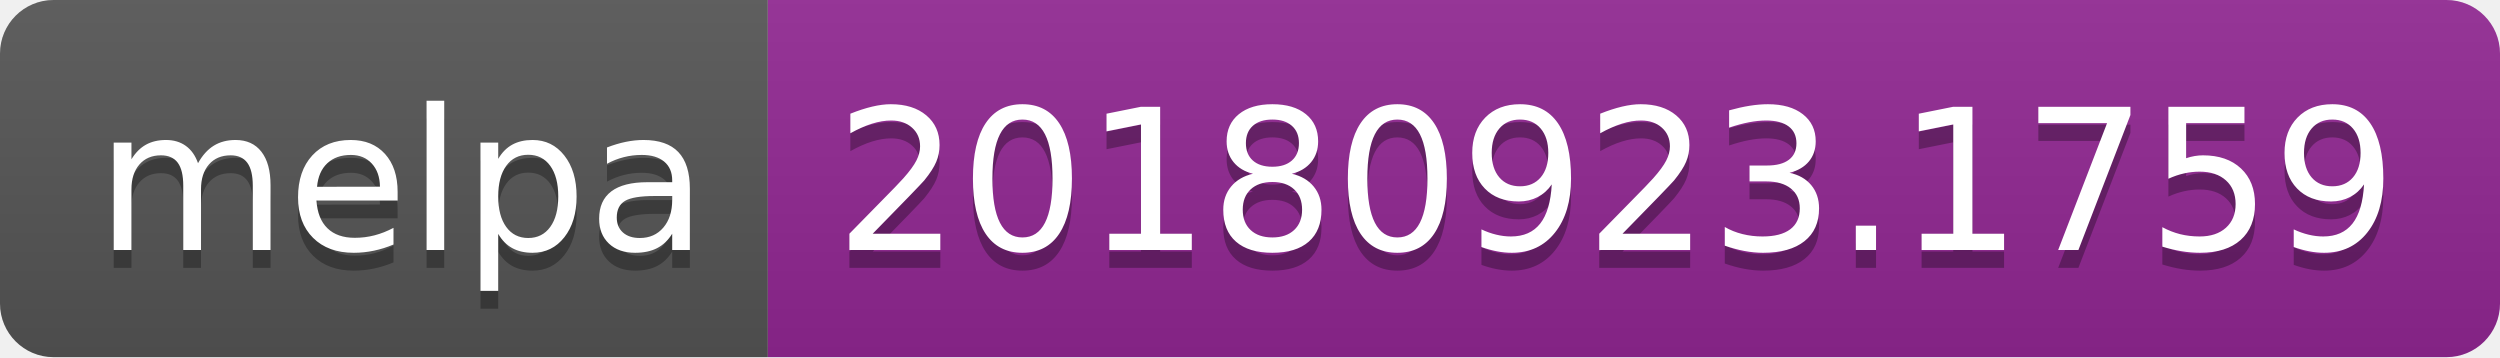
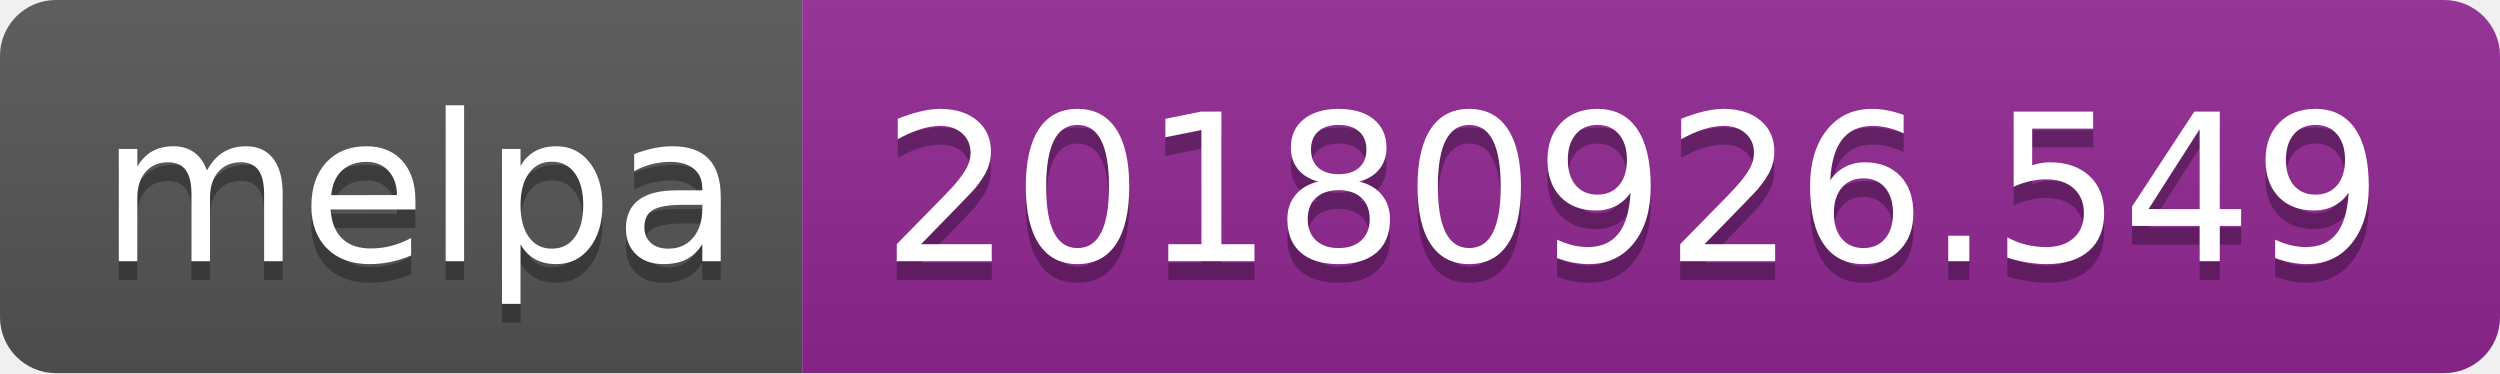
- <svg xmlns="http://www.w3.org/2000/svg" width="140" height="20">
+ <svg xmlns="http://www.w3.org/2000/svg" width="134" height="20">
  <linearGradient id="b" x2="0" y2="100%">
    <stop offset="0" stop-color="#bbb" stop-opacity=".1" />
    <stop offset="1" stop-opacity=".1" />
  </linearGradient>
  <clipPath id="a">
-     <rect width="140" height="20" rx="3" fill="#fff" />
+     <rect width="134" height="20" rx="3" fill="#fff" />
  </clipPath>
  <g clip-path="url(#a)">
    <path fill="#555" d="M0 0h43v20H0z" />
-     <path fill="#922793" d="M43 0h97v20H43z" />
-     <path fill="url(#b)" d="M0 0h140v20H0z" />
+     <path fill="#922793" d="M43 0h91v20H43z" />
+     <path fill="url(#b)" d="M0 0h134v20H0z" />
  </g>
  <g fill="#fff" text-anchor="middle" font-family="DejaVu Sans,Verdana,Geneva,sans-serif" font-size="110">
    <text x="225" y="150" fill="#010101" fill-opacity=".3" transform="scale(.1)" textLength="330">melpa</text>
    <text x="225" y="140" transform="scale(.1)" textLength="330">melpa</text>
-     <text x="905" y="150" fill="#010101" fill-opacity=".3" transform="scale(.1)" textLength="870">20180923.1759</text>
-     <text x="905" y="140" transform="scale(.1)" textLength="870">20180923.1759</text>
+     <text x="875" y="150" fill="#010101" fill-opacity=".3" transform="scale(.1)" textLength="810">20180926.549</text>
+     <text x="875" y="140" transform="scale(.1)" textLength="810">20180926.549</text>
  </g>
</svg>
